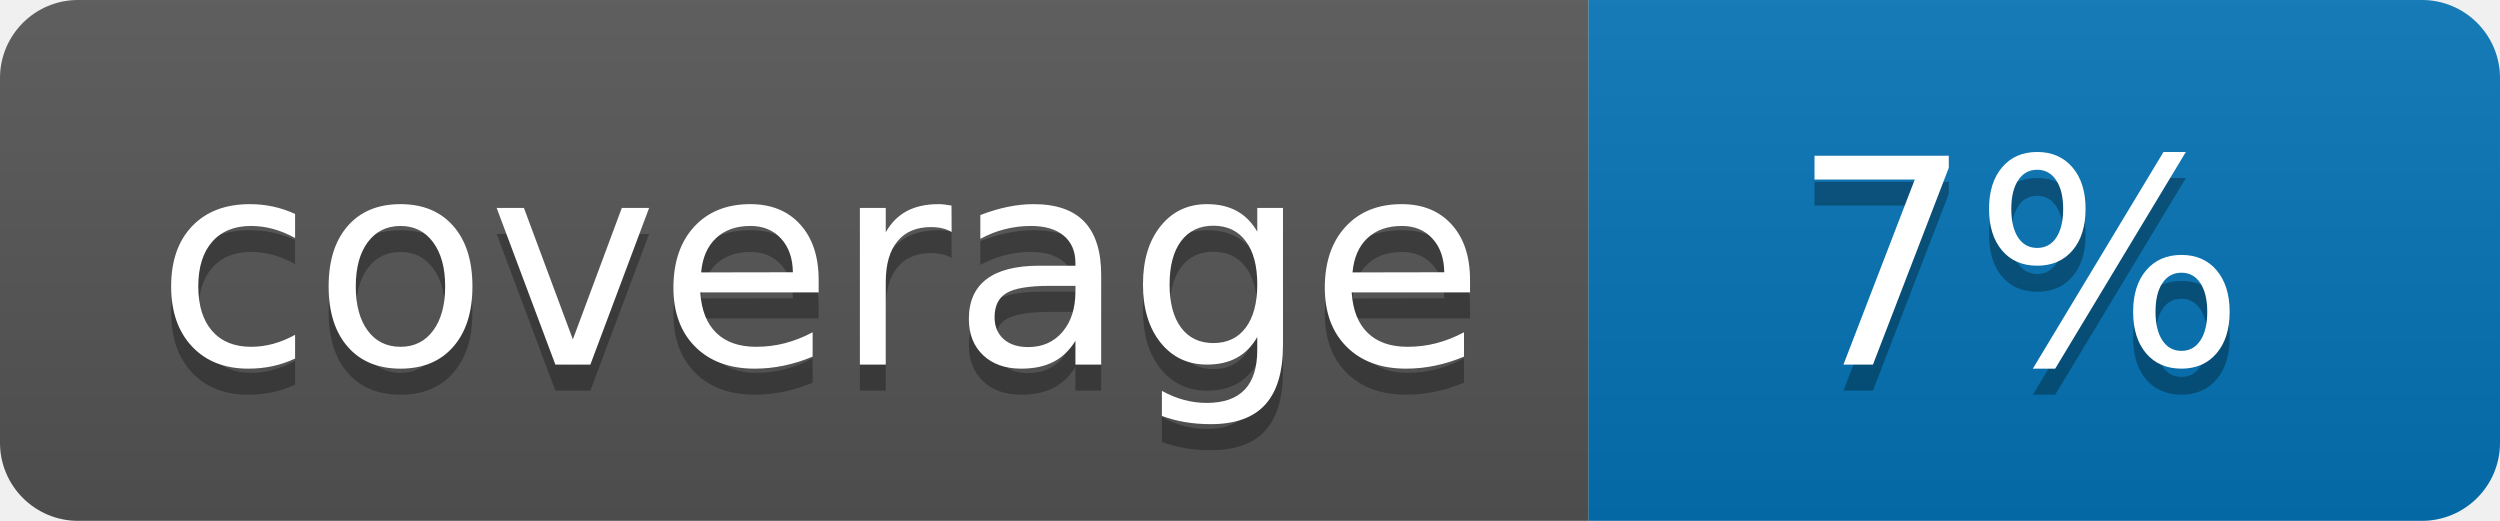
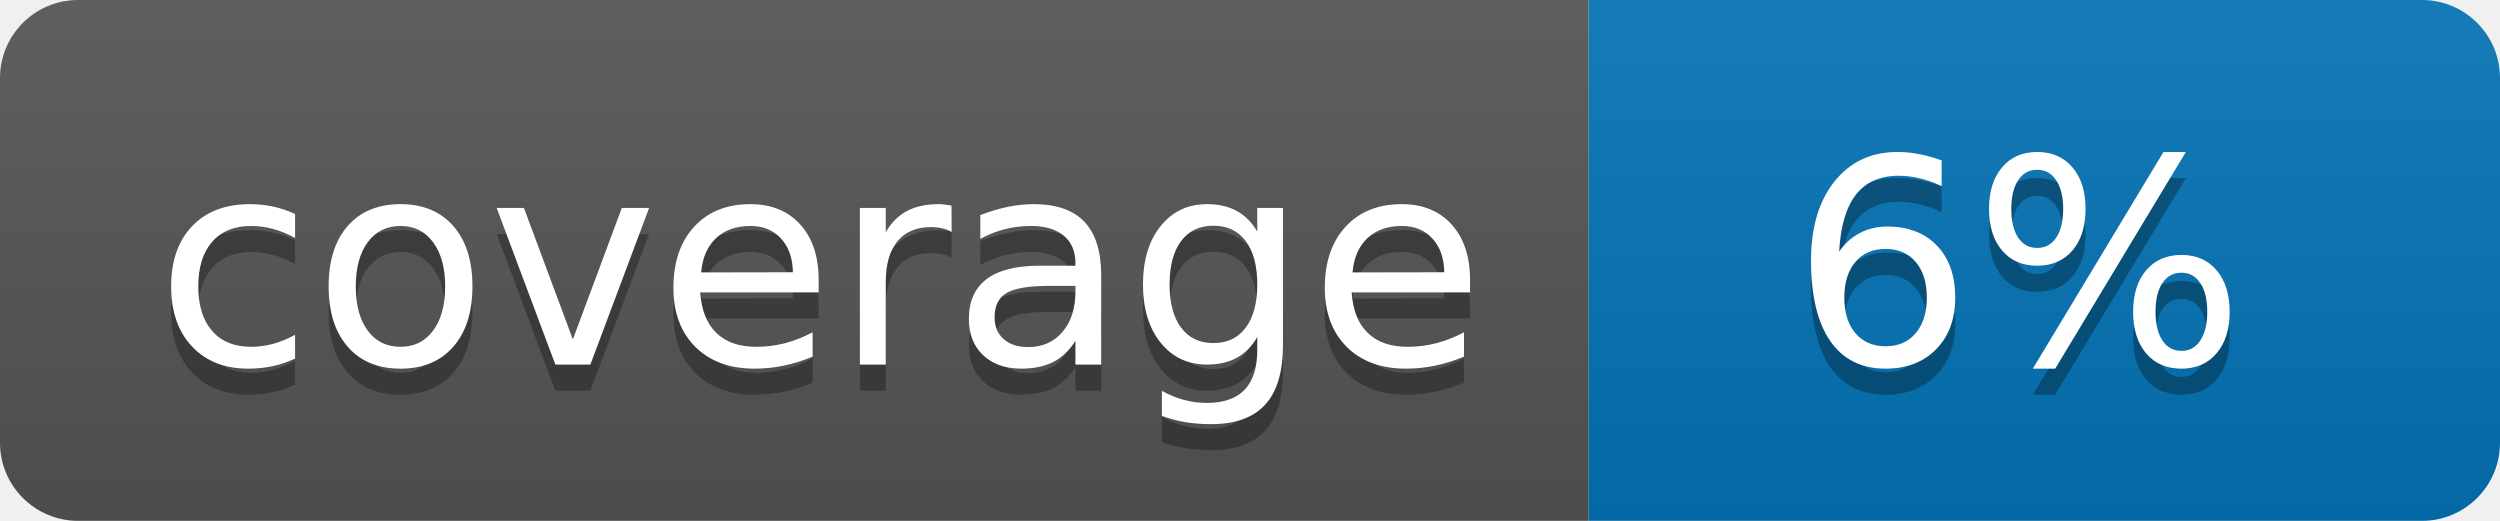
<svg xmlns="http://www.w3.org/2000/svg" width="96" height="20">
  <linearGradient id="b" x2="0" y2="100%">
    <stop offset="0" stop-color="#bbb" stop-opacity=".1" />
    <stop offset="1" stop-opacity=".1" />
  </linearGradient>
  <clipPath id="a">
    <rect width="96" height="20" rx="3" fill="#fff" />
  </clipPath>
  <g clip-path="url(#a)">
    <path fill="#555" d="M0 0h61v20H0z" />
    <path fill="#0374B5" d="M61 0h35v20H61z" />
    <path fill="url(#b)" d="M0 0h96v20H0z" />
  </g>
  <g fill="#fff" text-anchor="middle" font-family="DejaVu Sans,Verdana,Geneva,sans-serif" font-size="110">
    <text x="315" y="150" fill="#010101" fill-opacity=".3" transform="scale(.1)" textLength="510">coverage</text>
    <text x="315" y="140" transform="scale(.1)" textLength="510">coverage</text>
-     <text x="775" y="150" fill="#010101" fill-opacity=".3" transform="scale(.1)" textLength="250">7%</text>
-     <text x="775" y="140" transform="scale(.1)" textLength="250">7%</text>
+     <text x="775" y="150" fill="#010101" fill-opacity=".3" transform="scale(.1)" textLength="250">6%</text>
+     <text x="775" y="140" transform="scale(.1)" textLength="250">6%</text>
  </g>
</svg>
